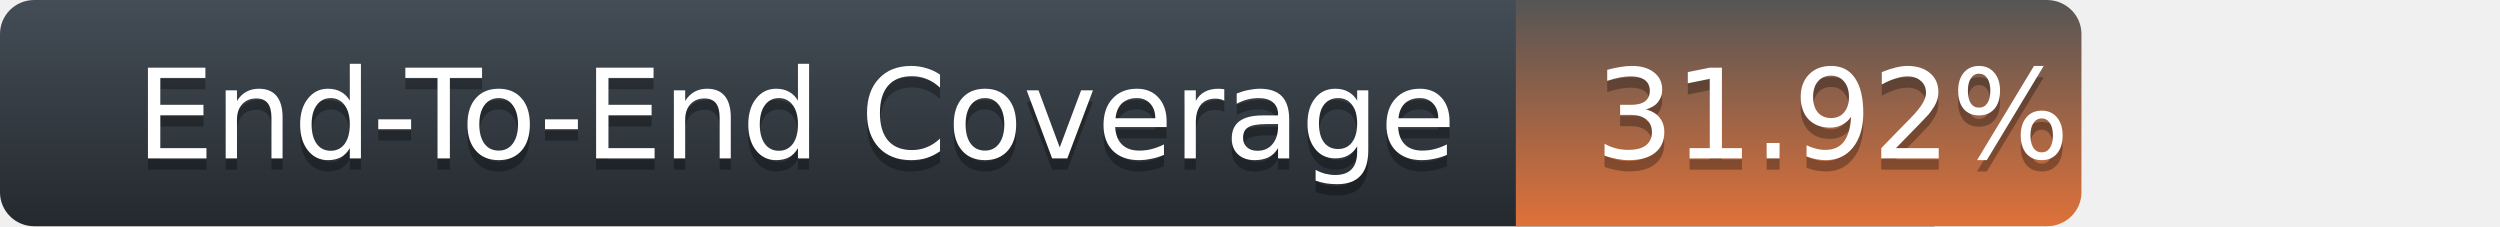
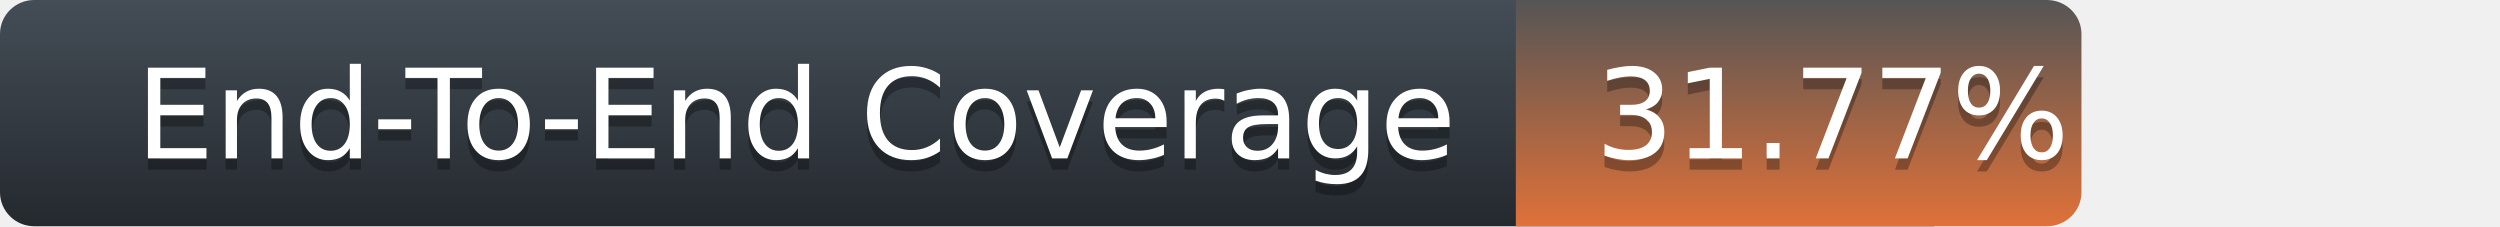
<svg xmlns="http://www.w3.org/2000/svg" width="221" height="20">
  <defs>
    <linearGradient id="title-fill" x1="50%" y1="0%" x2="50%" y2="100%">
      <stop stop-color="#444D56" offset="0%" />
      <stop stop-color="#24292E" offset="100%" />
    </linearGradient>
    <linearGradient id="coverage-fill" x1="50%" y1="0%" x2="50%" y2="100%">
      <stop stop-color="#555" offset="0%" />
      <stop stop-color="#df7139" offset="100%" />
    </linearGradient>
  </defs>
  <g fill="none" fill-rule="evenodd">
    <g font-family="'DejaVu Sans',Verdana,Geneva,sans-serif" font-size="11">
      <path d="M0,3 C0,1.343 1.355,0 3.027,0 L171,0 L171,20 L3.027,20 C1.355,20 0,18.657 0,17 L0,3 Z" fill="url(#title-fill)" fill-rule="nonzero" />
      <text fill="#010101" fill-opacity=".3">
        <tspan x="12" y="15" aria-hidden="true">End-To-End Coverage</tspan>
      </text>
      <text fill="#FFFFFF">
        <tspan x="12" y="14">End-To-End Coverage</tspan>
      </text>
    </g>
    <g transform="translate(134)" font-family="'DejaVu Sans',Verdana,Geneva,sans-serif" font-size="11">
      <path d="M0 0h46.939C48.629 0 50 1.343 50 3v14c0 1.657-1.37 3-3.061 3H0V0z" fill="url(#coverage-fill)" fill-rule="nonzero" />
      <text fill="#010101" fill-opacity=".3" aria-hidden="true">
-         <tspan x="7" y="15">31.92%</tspan>
+         <tspan x="7" y="15">31.77%</tspan>
      </text>
      <text fill="#FFFFFF">
-         <tspan x="7" y="14">31.92%</tspan>
+         <tspan x="7" y="14">31.77%</tspan>
      </text>
    </g>
  </g>
</svg>
